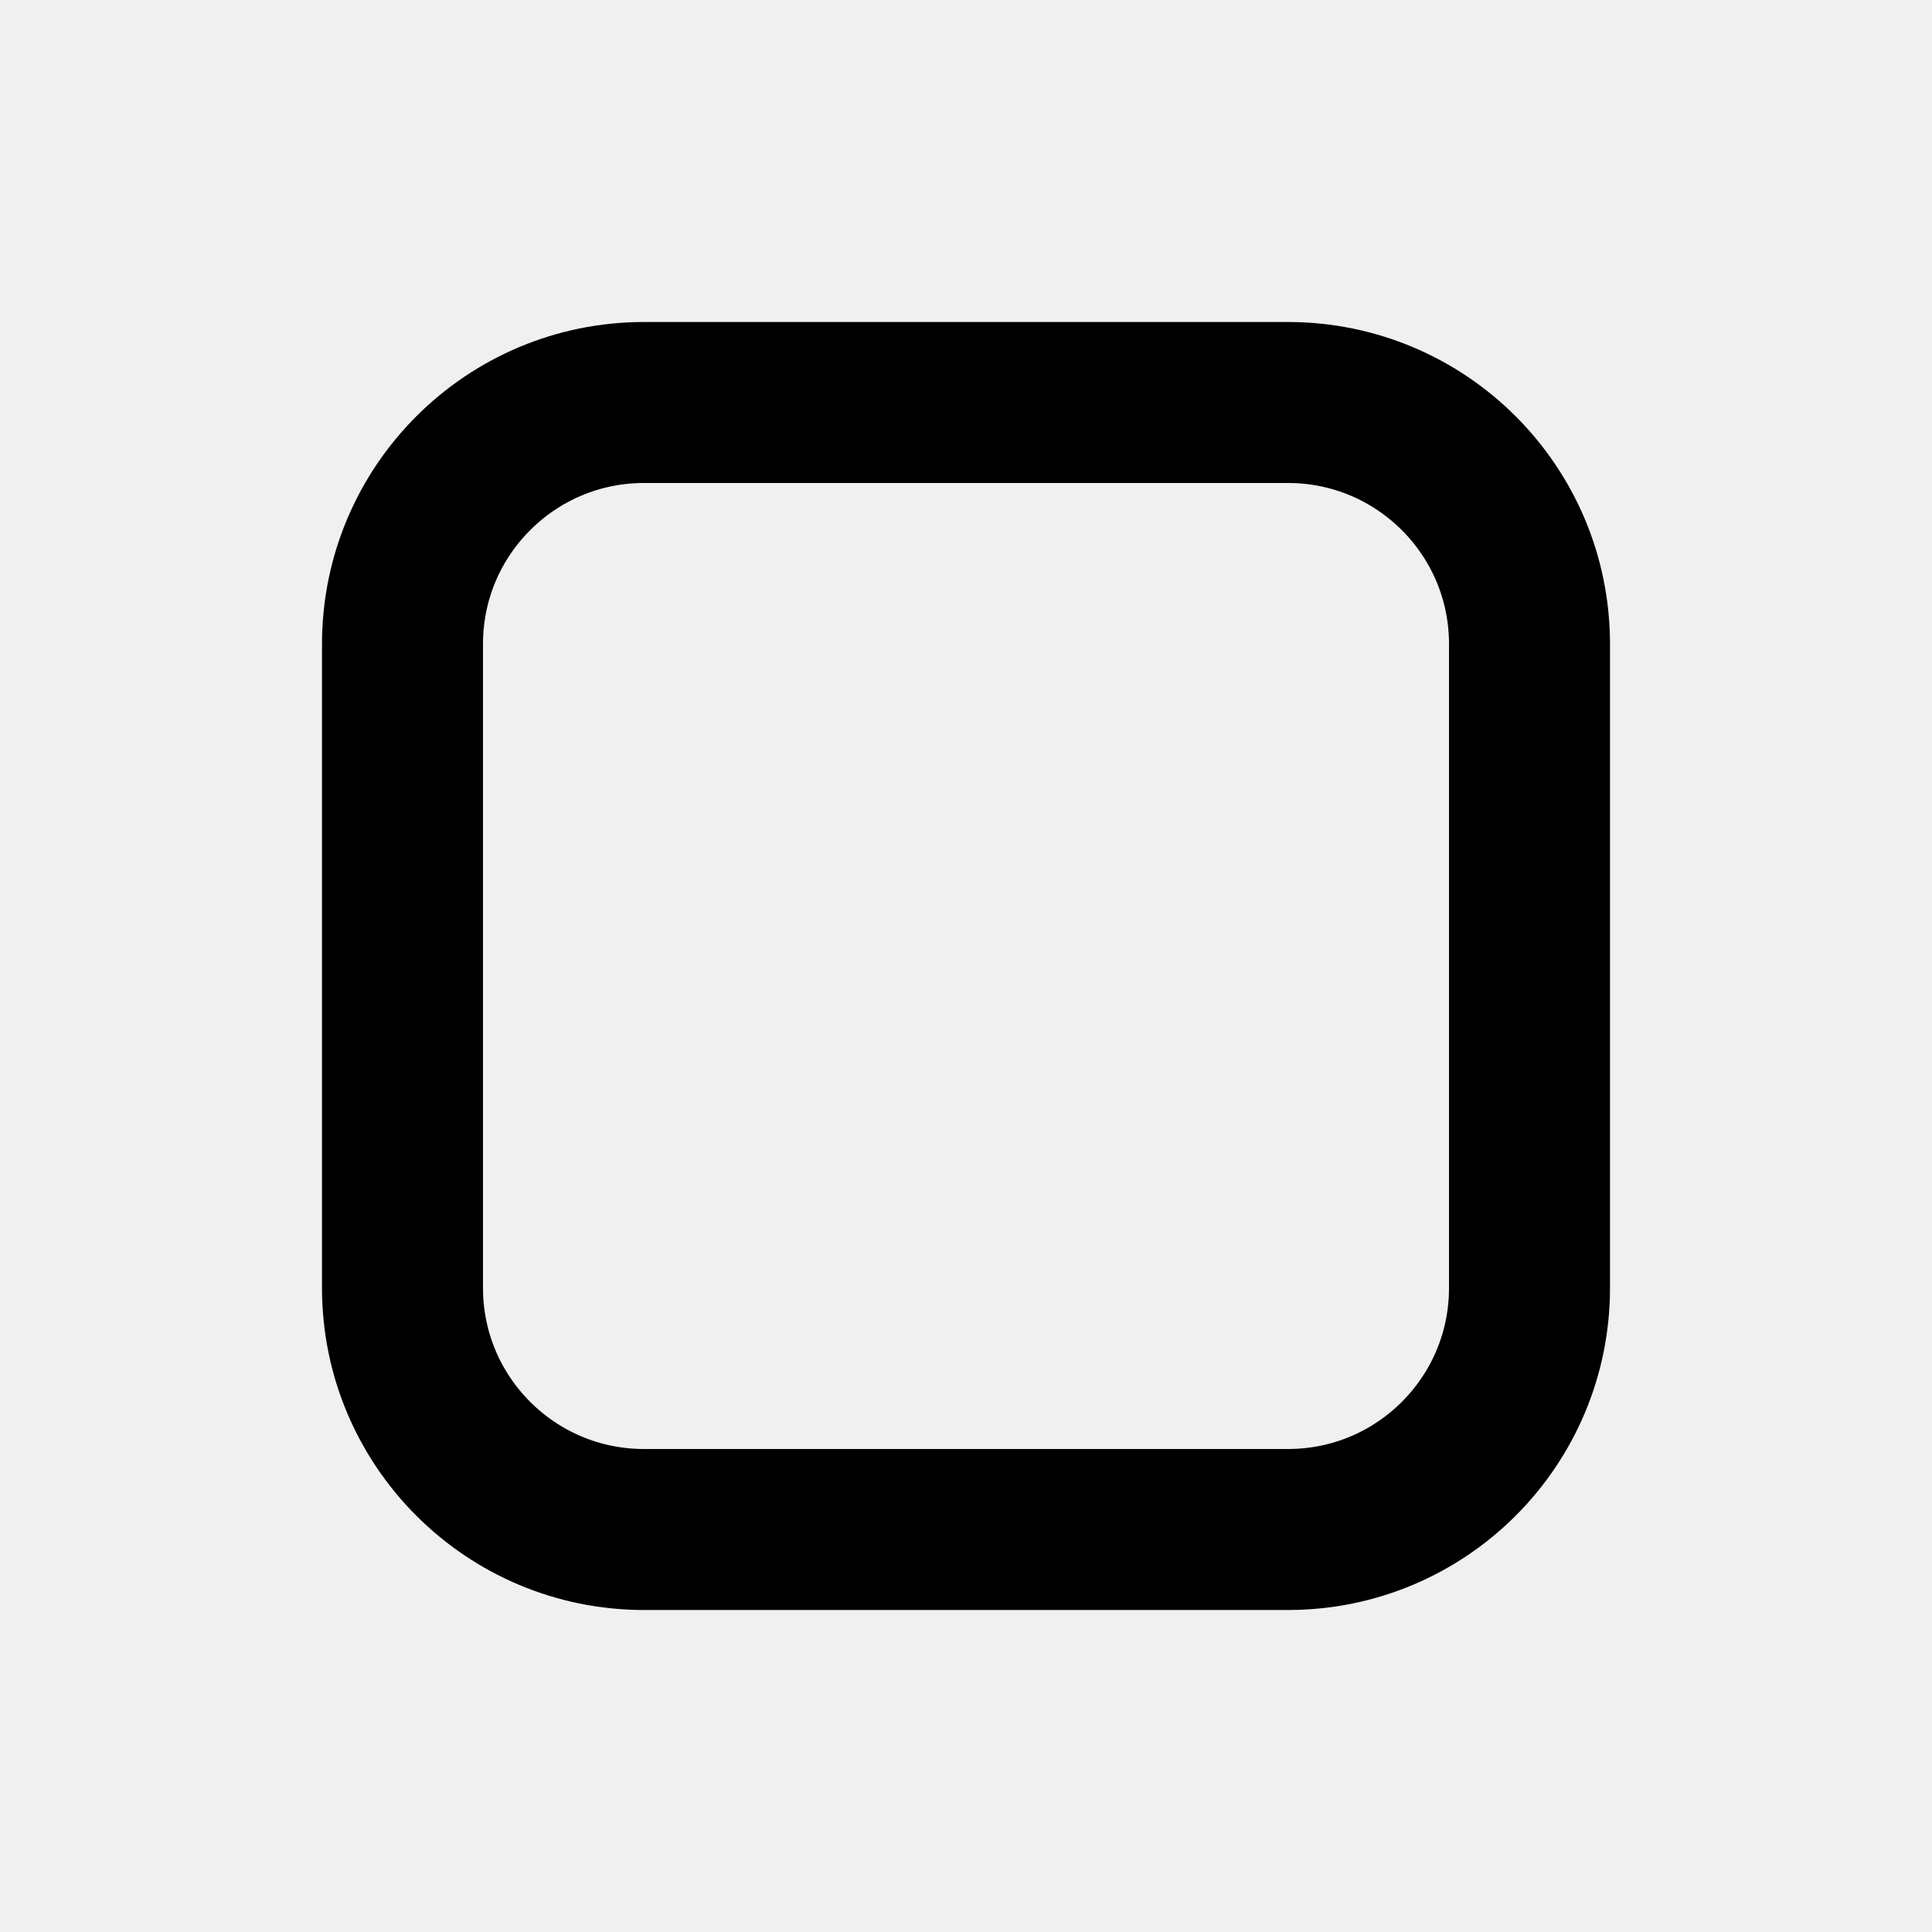
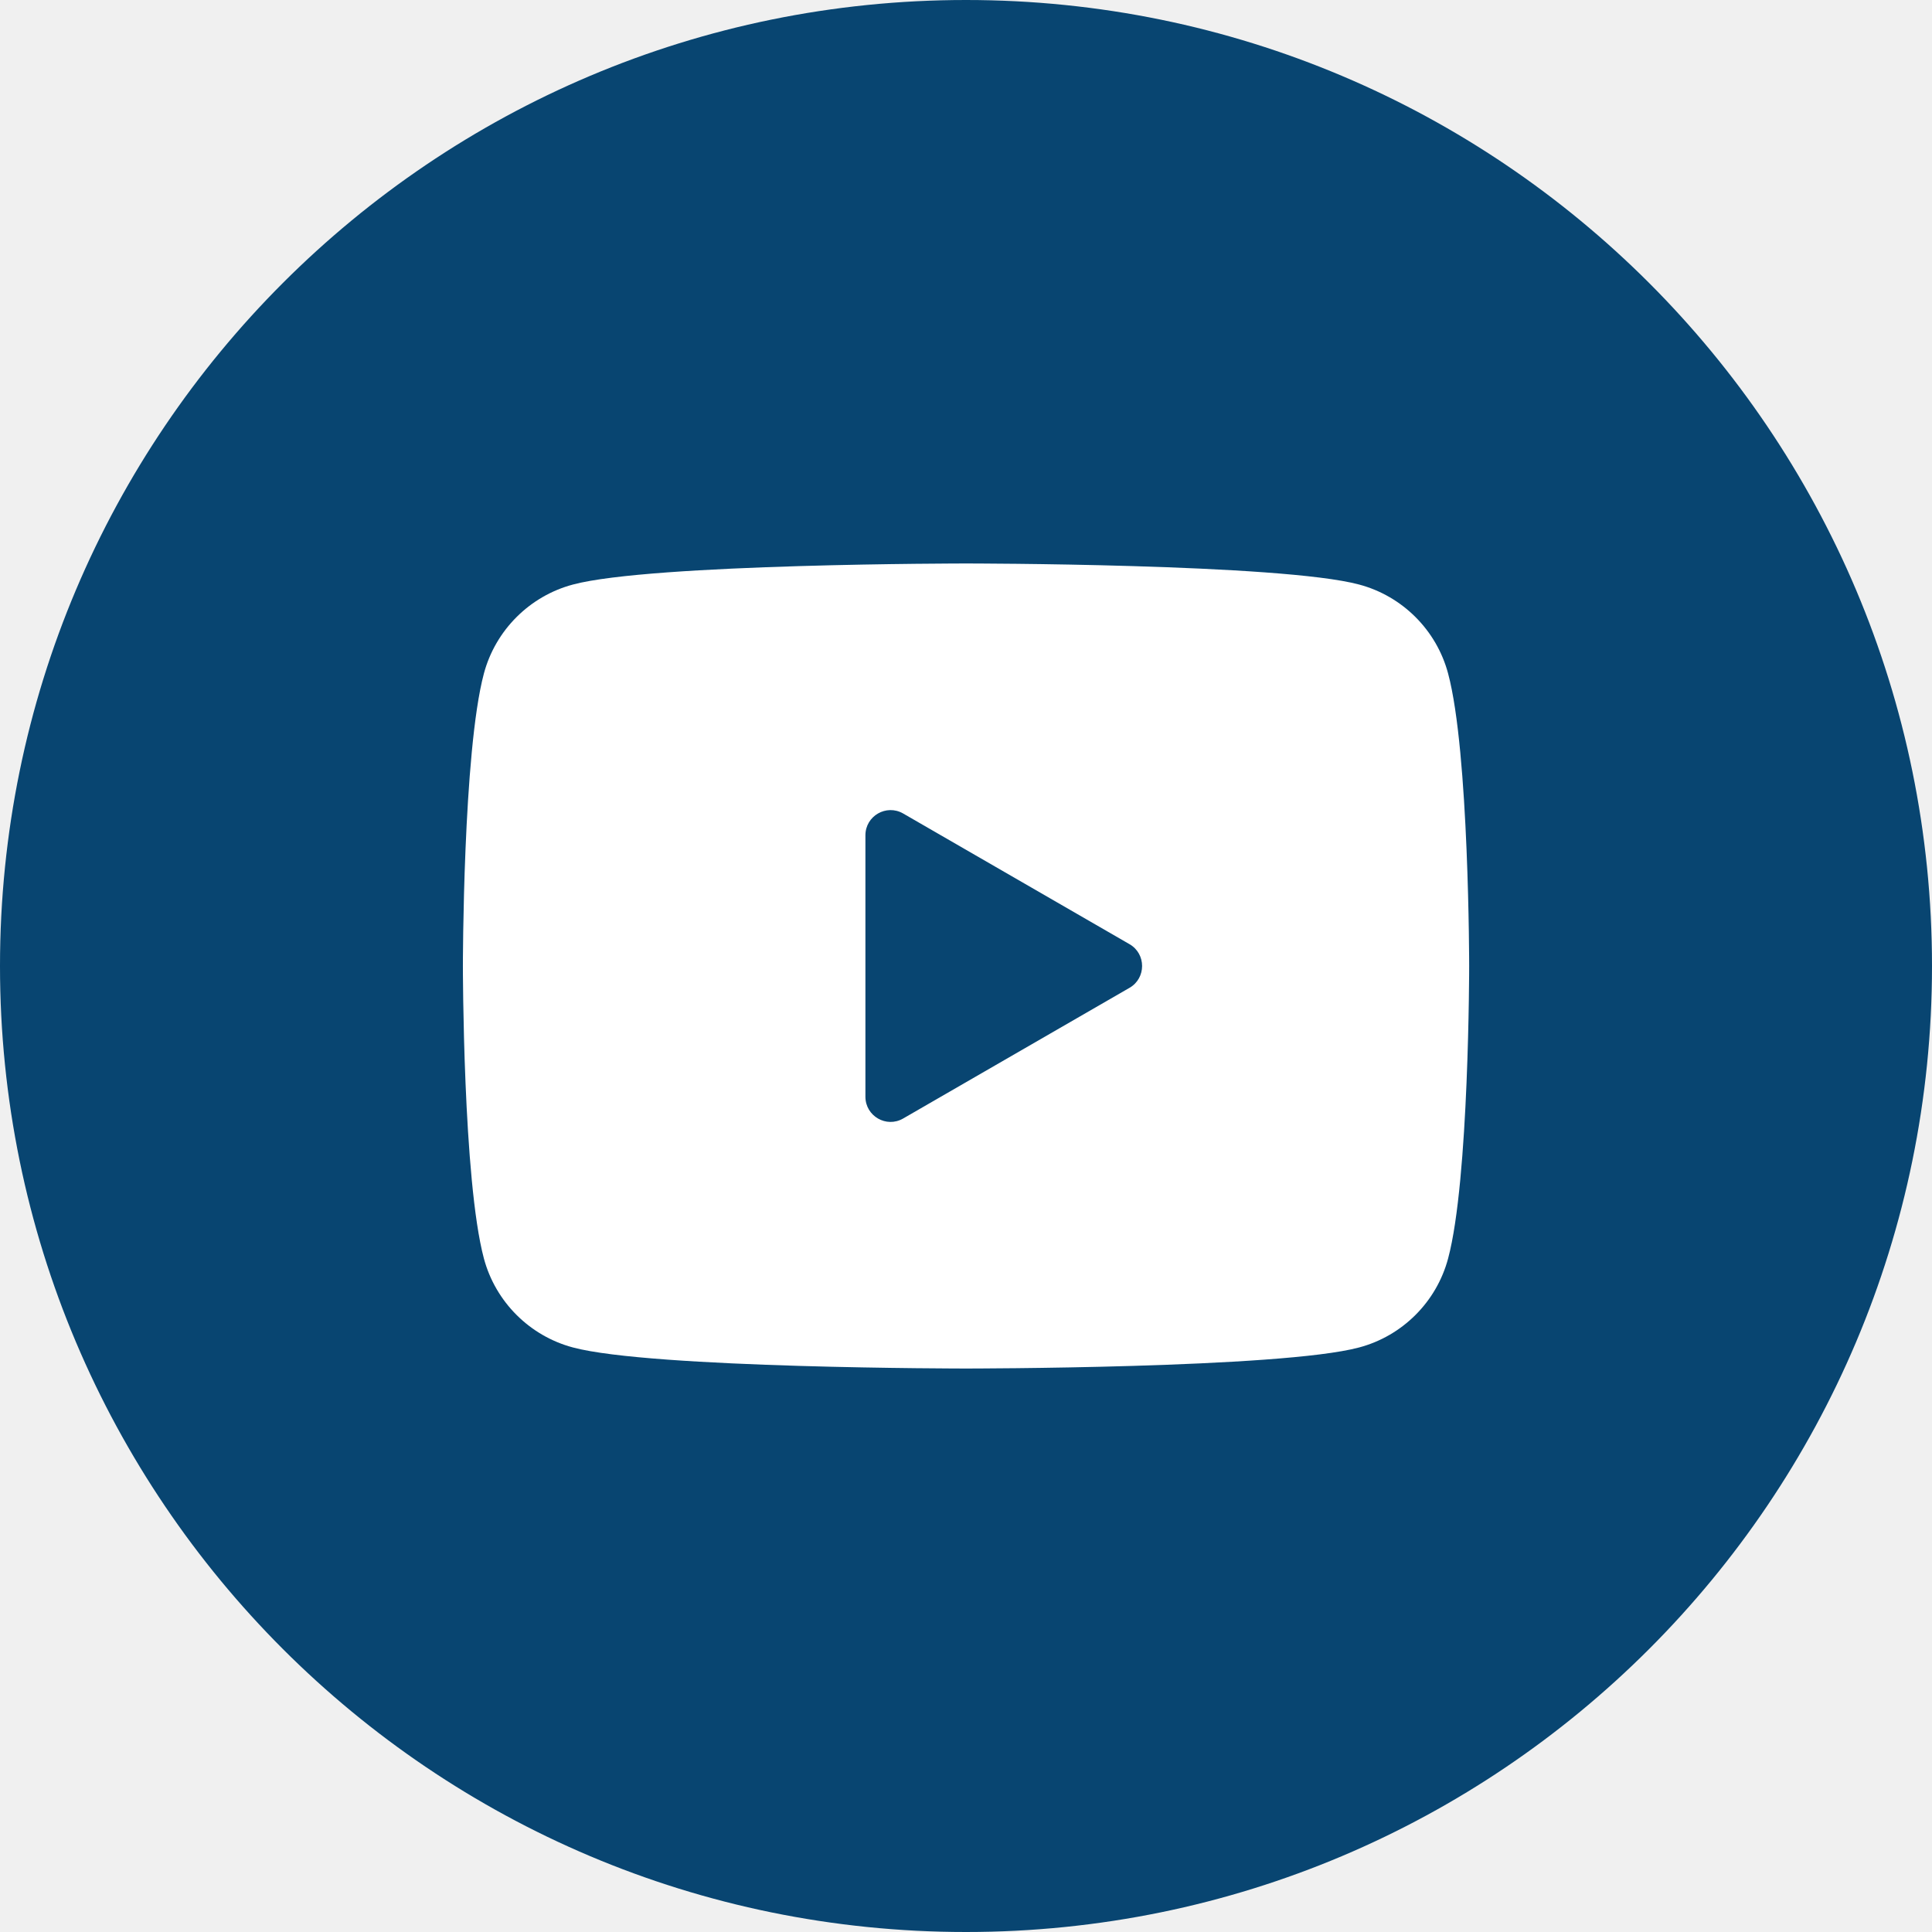
- <svg xmlns="http://www.w3.org/2000/svg" viewBox="0 0 24 24" aria-hidden="true">
-   <rect x="5" y="5" width="14" height="14" rx="3" fill="none" stroke="currentColor" stroke-width="2" />
+ <svg xmlns="http://www.w3.org/2000/svg" width="24" height="24" viewBox="0 0 32 32" fill="none">
+   <path d="M0 16C0 7.163 7.163 0 16 0C24.837 0 32 7.163 32 16C32 24.837 24.837 32 16 32C7.163 32 0 24.837 0 16Z" fill="#084571" />
+   <path d="M23.985 11.155C23.794 10.438 23.229 9.873 22.512 9.682C21.212 9.333 16 9.333 16 9.333C16 9.333 10.789 9.333 9.489 9.682C8.772 9.873 8.207 10.438 8.015 11.155C7.667 12.455 7.667 16 7.667 16C7.667 16 7.667 19.545 8.015 20.845C8.207 21.562 8.772 22.127 9.489 22.318C10.789 22.667 16 22.667 16 22.667C16 22.667 21.212 22.667 22.512 22.318C23.229 22.127 23.794 21.562 23.985 20.845C24.334 19.545 24.334 16 24.334 16C24.334 16 24.334 12.455 23.985 11.155ZM14.334 18.165V13.835C14.334 13.514 14.681 13.314 14.959 13.474L18.709 15.639C18.986 15.799 18.986 16.201 18.709 16.361L14.959 18.526C14.681 18.687 14.334 18.486 14.334 18.165Z" fill="white" />
</svg>
